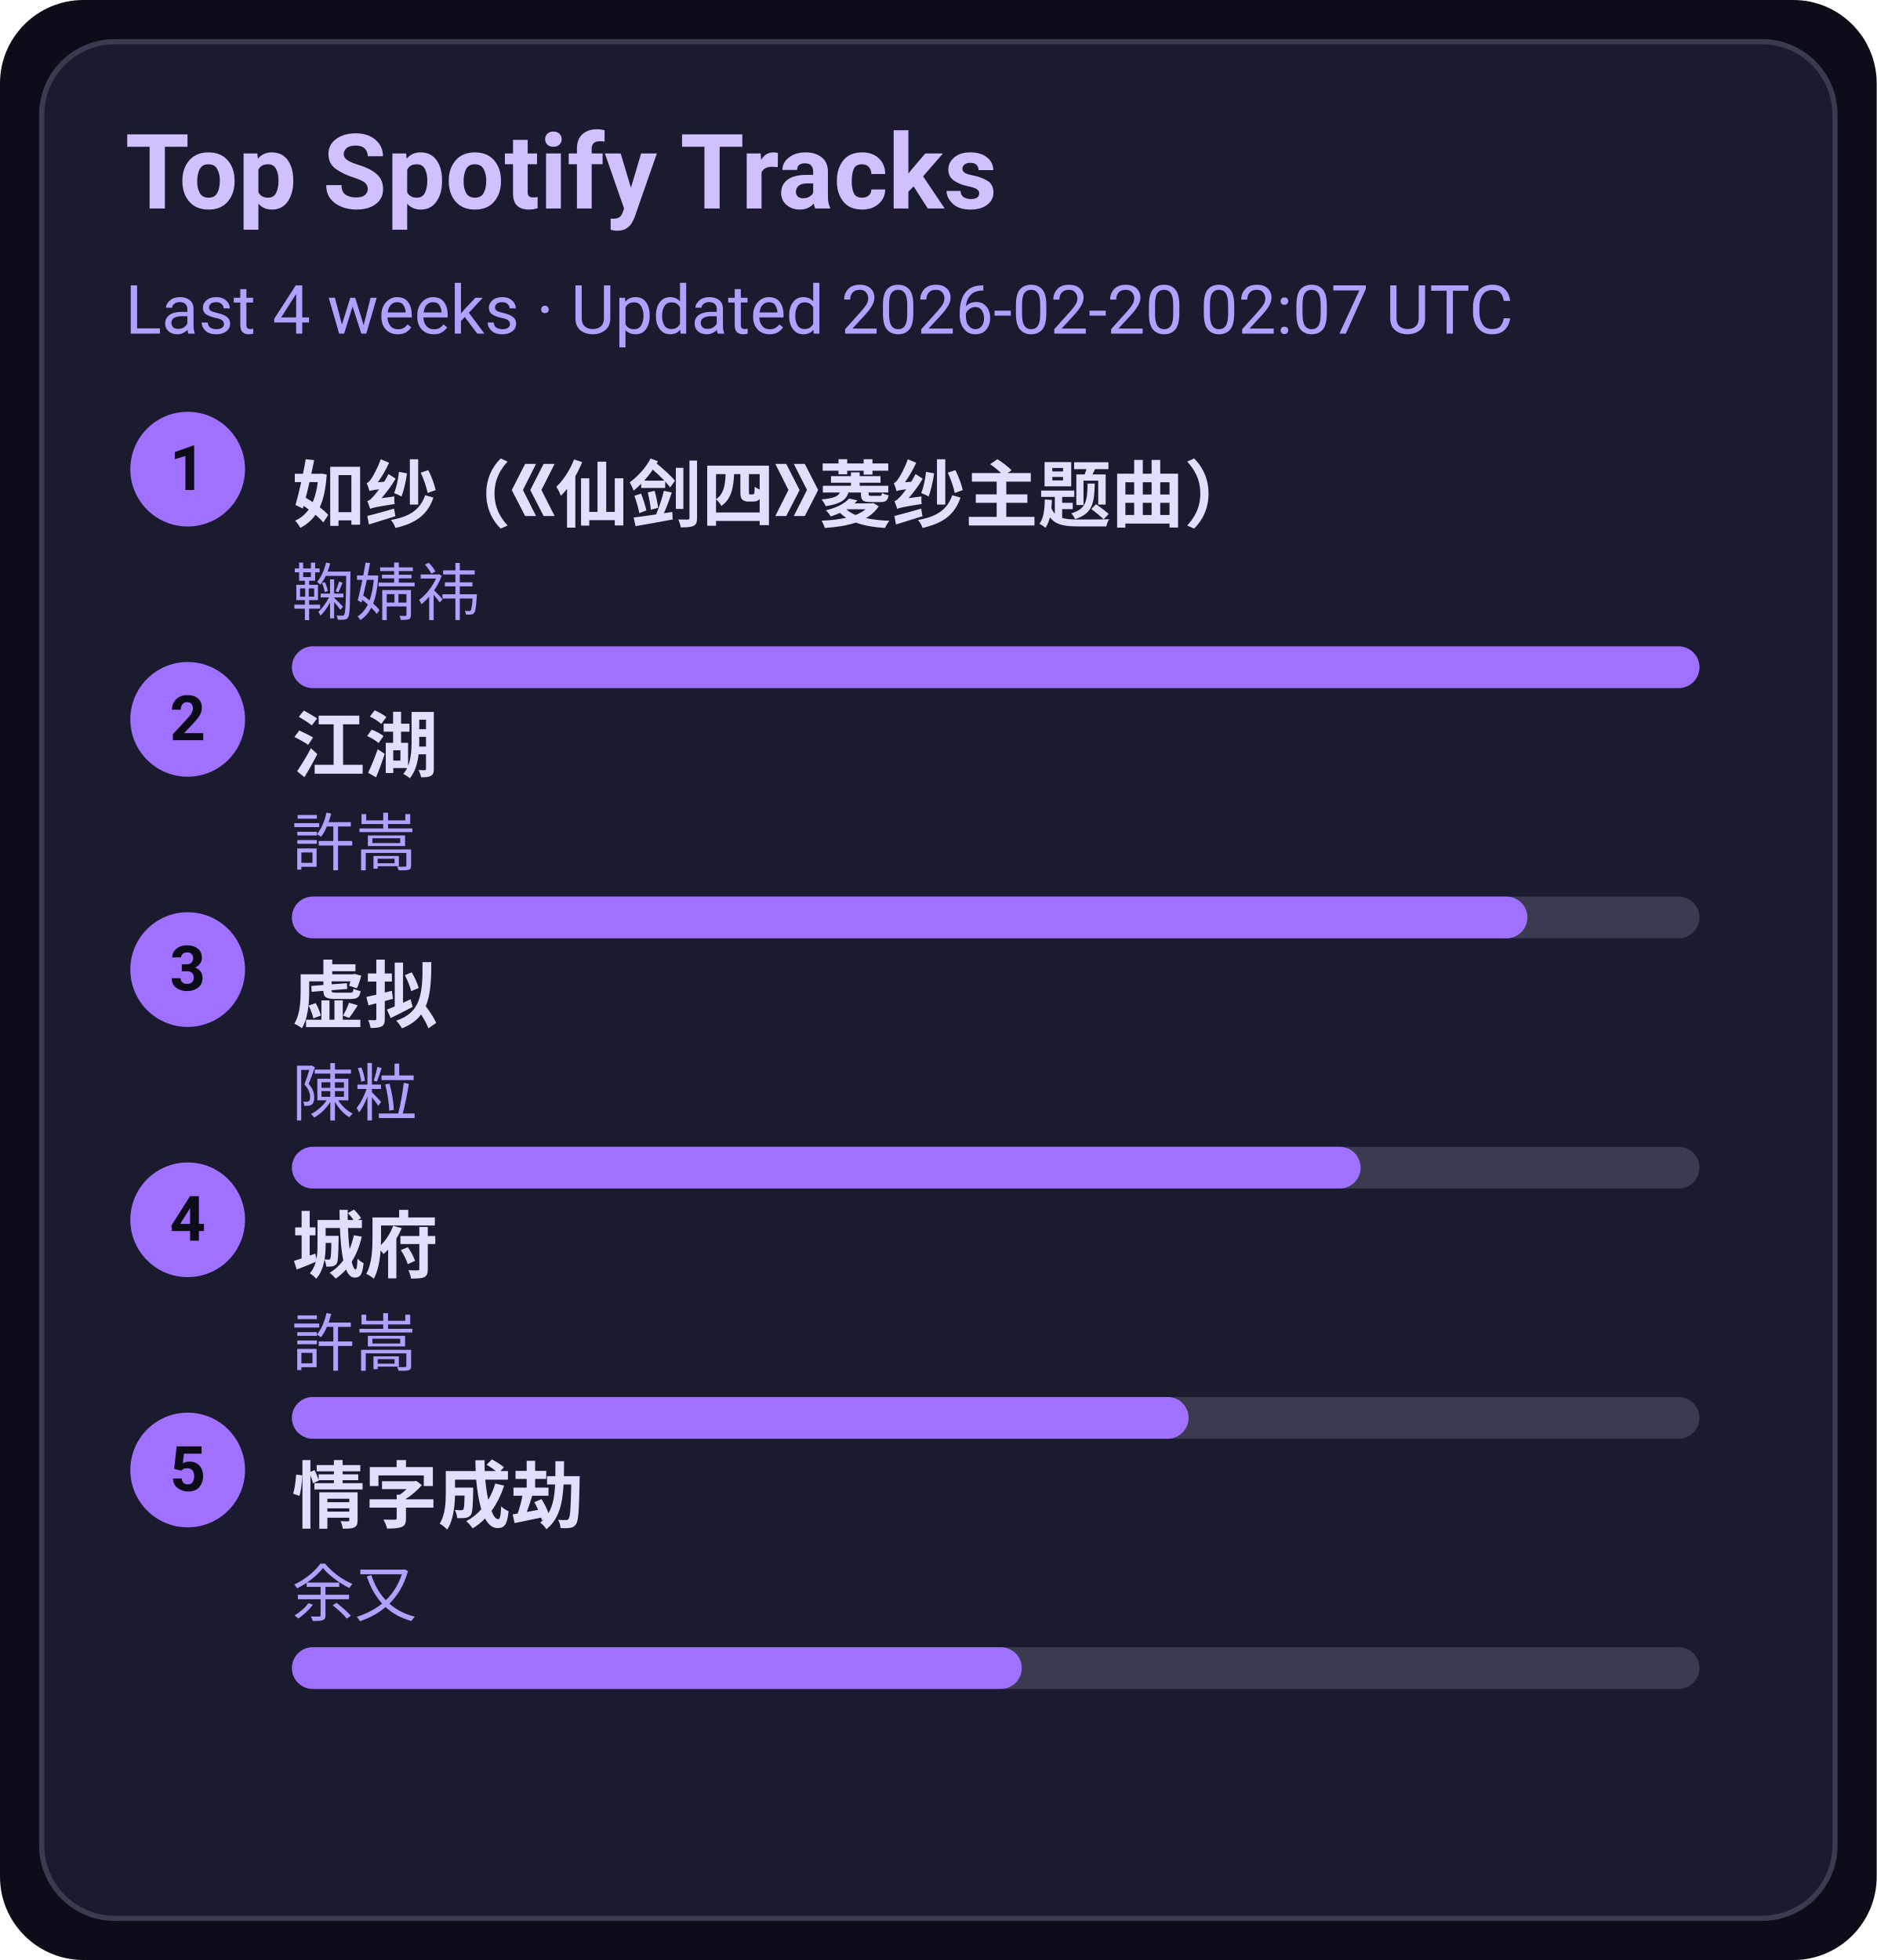
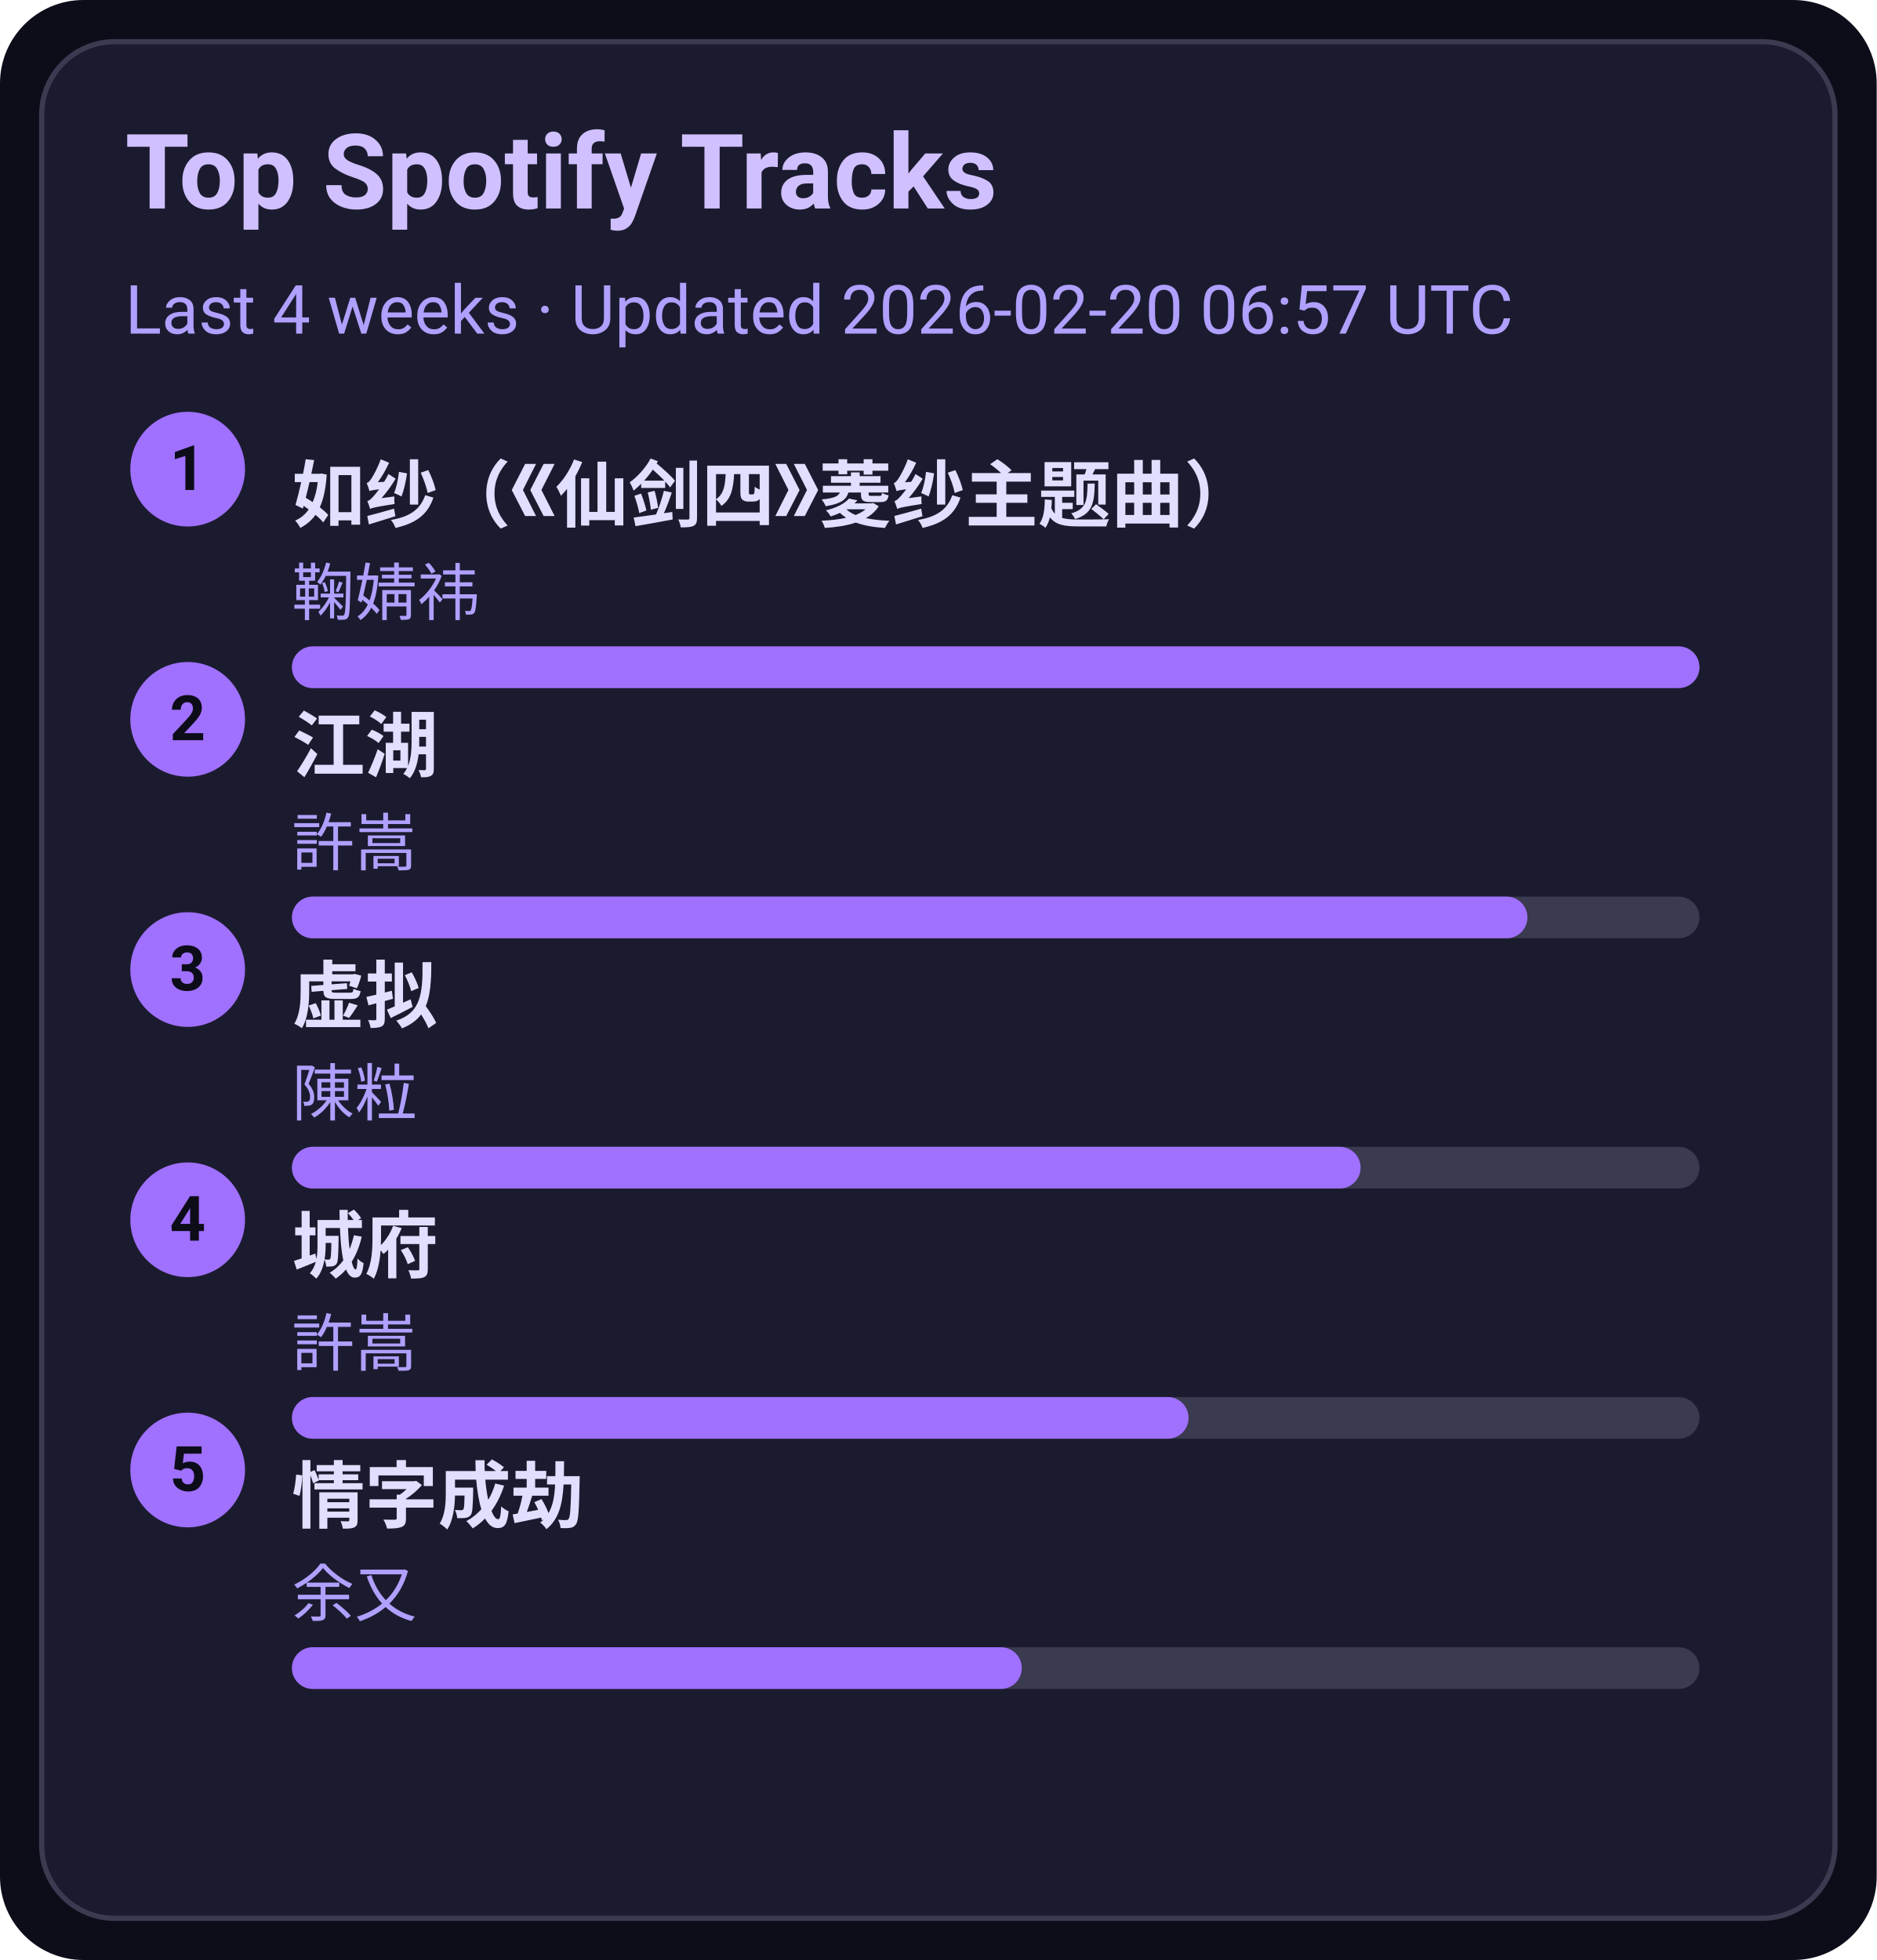
<svg xmlns="http://www.w3.org/2000/svg" width="360" height="376" viewBox="0 0 360 376">
  <style>text{font-family:-apple-system,BlinkMacSystemFont,Segoe UI,Roboto,Ubuntu,Helvetica Neue,Arial,Noto Sans,sans-serif}</style>
  <rect width="360" height="376" rx="16" fill="#0d0d1a" />
  <rect x="8" y="8" width="344" height="360" rx="14" fill="#1b1b2f" stroke="#3a3a50" />
  <text x="24" y="40" font-size="20" fill="#d0c0ff" font-weight="600">Top Spotify Tracks</text>
-   <text x="24" y="64" font-size="13" fill="#b0a0ff">Last 4 weeks · Updated 2026-02-20 02:07 UTC</text>
+   <text x="24" y="64" font-size="13" fill="#b0a0ff">Last 4 weeks · Updated 2026-02-20 06:57 UTC</text>
  <circle cx="36" cy="90" r="11" fill="#a070ff" />
  <text x="36" y="94" text-anchor="middle" font-size="12" fill="#0d0d1a" font-weight="700">1</text>
  <a href="https://open.spotify.com/track/69FUNgvEVkNbHq43lgvdme" target="_blank" rel="noopener noreferrer">
    <text x="56" y="100" font-size="14" fill="#e0dfff" font-weight="600">如纱（《仙剑四》菱纱主题曲）</text>
  </a>
  <text x="56" y="118" font-size="12" fill="#b0a0ff">鞠婧祎</text>
  <rect x="56" y="124" width="270" height="8" rx="4" fill="#3a3a50" />
  <rect x="56" y="124" width="270" height="8" rx="4" fill="#a070ff" />
  <circle cx="36" cy="138" r="11" fill="#a070ff" />
  <text x="36" y="142" text-anchor="middle" font-size="12" fill="#0d0d1a" font-weight="700">2</text>
  <a href="https://open.spotify.com/track/03PCdwqajii1xgp7WIozzC" target="_blank" rel="noopener noreferrer">
    <text x="56" y="148" font-size="14" fill="#e0dfff" font-weight="600">江湖</text>
  </a>
  <text x="56" y="166" font-size="12" fill="#b0a0ff">許嵩</text>
  <rect x="56" y="172" width="270" height="8" rx="4" fill="#3a3a50" />
  <rect x="56" y="172" width="237" height="8" rx="4" fill="#a070ff" />
  <circle cx="36" cy="186" r="11" fill="#a070ff" />
  <text x="36" y="190" text-anchor="middle" font-size="12" fill="#0d0d1a" font-weight="700">3</text>
  <a href="https://open.spotify.com/track/5l9sg05BhpfsdLfRvjGsAf" target="_blank" rel="noopener noreferrer">
    <text x="56" y="196" font-size="14" fill="#e0dfff" font-weight="600">虚拟</text>
  </a>
  <text x="56" y="214" font-size="12" fill="#b0a0ff">陳粒</text>
  <rect x="56" y="220" width="270" height="8" rx="4" fill="#3a3a50" />
  <rect x="56" y="220" width="205" height="8" rx="4" fill="#a070ff" />
  <circle cx="36" cy="234" r="11" fill="#a070ff" />
  <text x="36" y="238" text-anchor="middle" font-size="12" fill="#0d0d1a" font-weight="700">4</text>
  <a href="https://open.spotify.com/track/4AmlSf7hye0QVpnHCcEoEw" target="_blank" rel="noopener noreferrer">
    <text x="56" y="244" font-size="14" fill="#e0dfff" font-weight="600">城府</text>
  </a>
  <text x="56" y="262" font-size="12" fill="#b0a0ff">許嵩</text>
  <rect x="56" y="268" width="270" height="8" rx="4" fill="#3a3a50" />
  <rect x="56" y="268" width="172" height="8" rx="4" fill="#a070ff" />
  <circle cx="36" cy="282" r="11" fill="#a070ff" />
  <text x="36" y="286" text-anchor="middle" font-size="12" fill="#0d0d1a" font-weight="700">5</text>
  <a href="https://open.spotify.com/track/6PLof7Z5mvbp9im83J4m3m" target="_blank" rel="noopener noreferrer">
    <text x="56" y="292" font-size="14" fill="#e0dfff" font-weight="600">情字成劫</text>
  </a>
  <text x="56" y="310" font-size="12" fill="#b0a0ff">余又</text>
  <rect x="56" y="316" width="270" height="8" rx="4" fill="#3a3a50" />
  <rect x="56" y="316" width="140" height="8" rx="4" fill="#a070ff" />
</svg>
